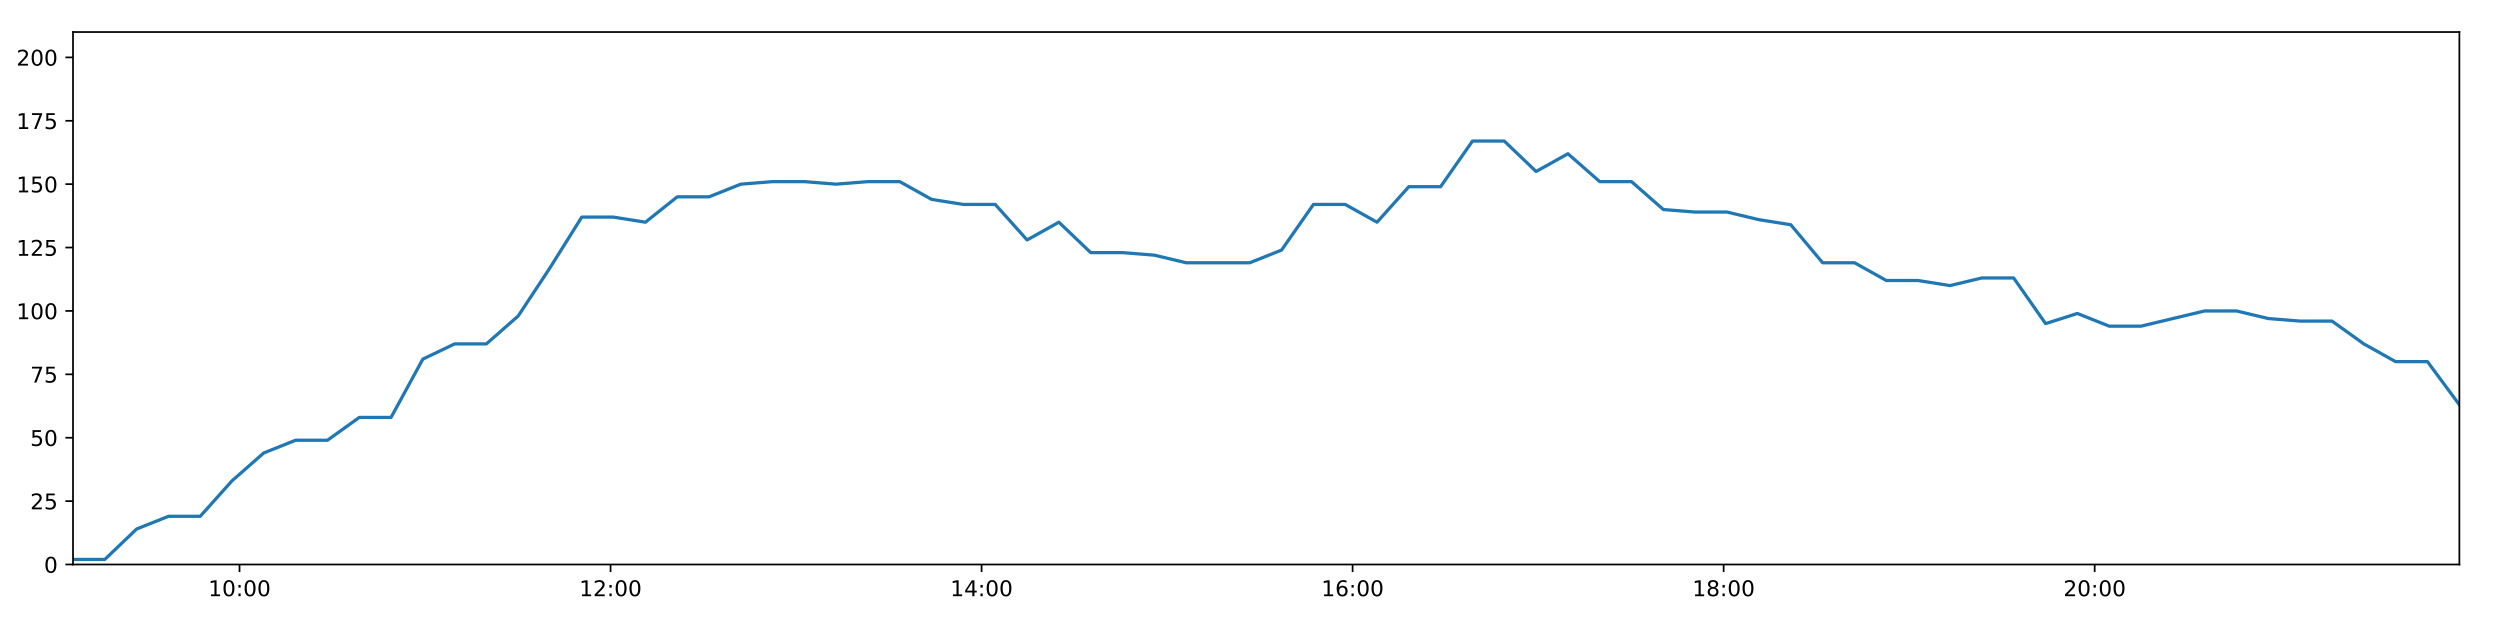
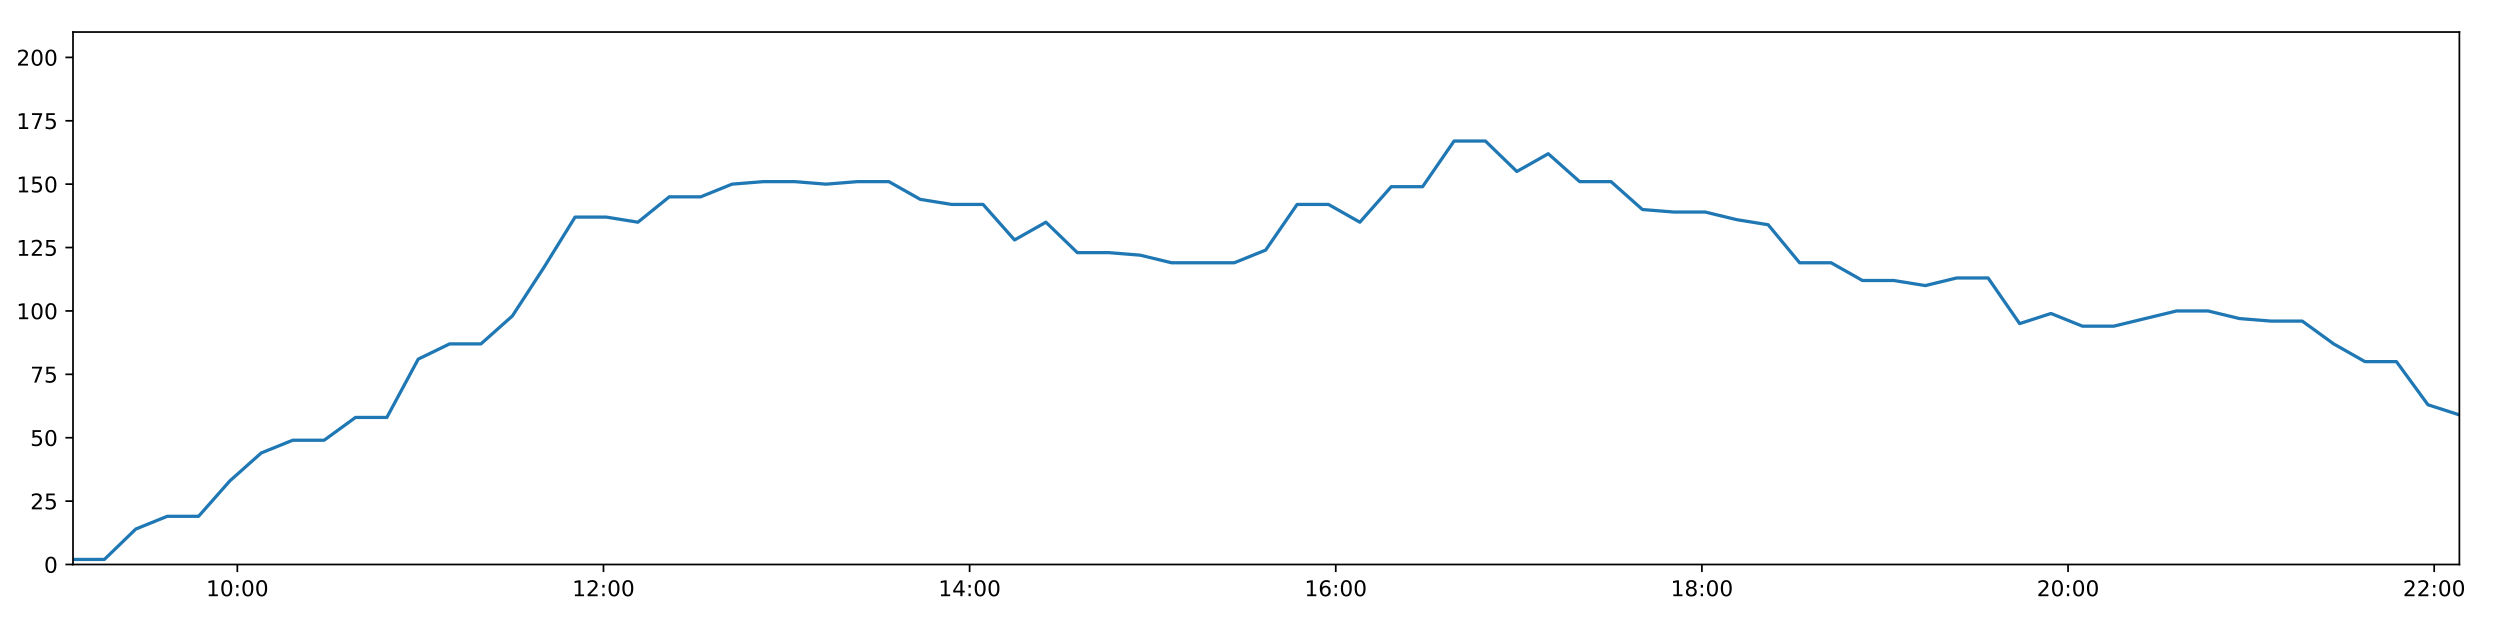
<svg xmlns="http://www.w3.org/2000/svg" xmlns:xlink="http://www.w3.org/1999/xlink" height="288pt" version="1.1" viewBox="0 0 1152 288" width="1152pt">
  <defs>
    <style type="text/css">
*{stroke-linecap:butt;stroke-linejoin:round;}
  </style>
  </defs>
  <g id="figure_1">
    <g id="patch_1">
      <path d="M 0 288  L 1152 288  L 1152 0  L 0 0  z " style="fill:#ffffff;" />
    </g>
    <g id="axes_1">
      <g id="patch_2">
        <path d="M 33.64 260.12  L 1133.28 260.12  L 1133.28 14.76  L 33.64 14.76  z " style="fill:#ffffff;" />
      </g>
      <g id="matplotlib.axis_1">
        <g id="xtick_1">
          <g id="line2d_1">
            <defs>
-               <path d="M 0 0  L 0 3.5  " id="macda349ec2" style="stroke:#000000;stroke-width:0.8;" />
-             </defs>
-             <g>
-               <use style="stroke:#000000;stroke-width:0.8;" x="110.372" xlink:href="#macda349ec2" y="260.12" />
+               <path d="M 0 0  L 0 3.5  " id="m11f8463cf2" style="stroke:#000000;stroke-width:0.8;" />
+             </defs>
+             <g>
+               <use style="stroke:#000000;stroke-width:0.8;" x="109.362" xlink:href="#m11f8463cf2" y="260.12" />
            </g>
          </g>
          <g id="text_1">
            <defs>
              <path d="M 12.406 8.297  L 28.516 8.297  L 28.516 63.922  L 10.984 60.406  L 10.984 69.391  L 28.422 72.906  L 38.281 72.906  L 38.281 8.297  L 54.391 8.297  L 54.391 0  L 12.406 0  z " id="DejaVuSans-49" />
              <path d="M 31.781 66.406  Q 24.172 66.406 20.328 58.906  Q 16.5 51.422 16.5 36.375  Q 16.5 21.391 20.328 13.891  Q 24.172 6.391 31.781 6.391  Q 39.453 6.391 43.281 13.891  Q 47.125 21.391 47.125 36.375  Q 47.125 51.422 43.281 58.906  Q 39.453 66.406 31.781 66.406  z M 31.781 74.219  Q 44.047 74.219 50.516 64.516  Q 56.984 54.828 56.984 36.375  Q 56.984 17.969 50.516 8.266  Q 44.047 -1.422 31.781 -1.422  Q 19.531 -1.422 13.062 8.266  Q 6.594 17.969 6.594 36.375  Q 6.594 54.828 13.062 64.516  Q 19.531 74.219 31.781 74.219  z " id="DejaVuSans-48" />
              <path d="M 11.719 12.406  L 22.016 12.406  L 22.016 0  L 11.719 0  z M 11.719 51.703  L 22.016 51.703  L 22.016 39.312  L 11.719 39.312  z " id="DejaVuSans-58" />
            </defs>
-             <g transform="translate(95.96309 274.7184)scale(0.1 -0.1)">
+             <g transform="translate(94.95258 274.7184)scale(0.1 -0.1)">
              <use xlink:href="#DejaVuSans-49" />
              <use x="63.623" xlink:href="#DejaVuSans-48" />
              <use x="127.246" xlink:href="#DejaVuSans-58" />
              <use x="160.938" xlink:href="#DejaVuSans-48" />
              <use x="224.561" xlink:href="#DejaVuSans-48" />
            </g>
          </g>
        </g>
        <g id="xtick_2">
          <g id="line2d_2">
            <g>
-               <use style="stroke:#000000;stroke-width:0.8;" x="281.343" xlink:href="#macda349ec2" y="260.12" />
+               <use style="stroke:#000000;stroke-width:0.8;" x="278.081" xlink:href="#m11f8463cf2" y="260.12" />
            </g>
          </g>
          <g id="text_2">
            <defs>
              <path d="M 19.188 8.297  L 53.609 8.297  L 53.609 0  L 7.328 0  L 7.328 8.297  Q 12.938 14.109 22.625 23.891  Q 32.328 33.688 34.812 36.531  Q 39.547 41.844 41.422 45.531  Q 43.312 49.219 43.312 52.781  Q 43.312 58.594 39.234 62.25  Q 35.156 65.922 28.609 65.922  Q 23.969 65.922 18.812 64.312  Q 13.672 62.703 7.812 59.422  L 7.812 69.391  Q 13.766 71.781 18.938 73  Q 24.125 74.219 28.422 74.219  Q 39.75 74.219 46.484 68.547  Q 53.219 62.891 53.219 53.422  Q 53.219 48.922 51.531 44.891  Q 49.859 40.875 45.406 35.406  Q 44.188 33.984 37.641 27.219  Q 31.109 20.453 19.188 8.297  z " id="DejaVuSans-50" />
            </defs>
-             <g transform="translate(266.9334 274.7184)scale(0.1 -0.1)">
+             <g transform="translate(263.6713 274.7184)scale(0.1 -0.1)">
              <use xlink:href="#DejaVuSans-49" />
              <use x="63.623" xlink:href="#DejaVuSans-50" />
              <use x="127.246" xlink:href="#DejaVuSans-58" />
              <use x="160.938" xlink:href="#DejaVuSans-48" />
              <use x="224.561" xlink:href="#DejaVuSans-48" />
            </g>
          </g>
        </g>
        <g id="xtick_3">
          <g id="line2d_3">
            <g>
-               <use style="stroke:#000000;stroke-width:0.8;" x="452.313" xlink:href="#macda349ec2" y="260.12" />
+               <use style="stroke:#000000;stroke-width:0.8;" x="446.799" xlink:href="#m11f8463cf2" y="260.12" />
            </g>
          </g>
          <g id="text_3">
            <defs>
              <path d="M 37.797 64.312  L 12.891 25.391  L 37.797 25.391  z M 35.203 72.906  L 47.609 72.906  L 47.609 25.391  L 58.016 25.391  L 58.016 17.188  L 47.609 17.188  L 47.609 0  L 37.797 0  L 37.797 17.188  L 4.891 17.188  L 4.891 26.703  z " id="DejaVuSans-52" />
            </defs>
-             <g transform="translate(437.9037 274.7184)scale(0.1 -0.1)">
+             <g transform="translate(432.3901 274.7184)scale(0.1 -0.1)">
              <use xlink:href="#DejaVuSans-49" />
              <use x="63.623" xlink:href="#DejaVuSans-52" />
              <use x="127.246" xlink:href="#DejaVuSans-58" />
              <use x="160.938" xlink:href="#DejaVuSans-48" />
              <use x="224.561" xlink:href="#DejaVuSans-48" />
            </g>
          </g>
        </g>
        <g id="xtick_4">
          <g id="line2d_4">
            <g>
-               <use style="stroke:#000000;stroke-width:0.8;" x="623.283" xlink:href="#macda349ec2" y="260.12" />
+               <use style="stroke:#000000;stroke-width:0.8;" x="615.518" xlink:href="#m11f8463cf2" y="260.12" />
            </g>
          </g>
          <g id="text_4">
            <defs>
              <path d="M 33.016 40.375  Q 26.375 40.375 22.484 35.828  Q 18.609 31.297 18.609 23.391  Q 18.609 15.531 22.484 10.953  Q 26.375 6.391 33.016 6.391  Q 39.656 6.391 43.531 10.953  Q 47.406 15.531 47.406 23.391  Q 47.406 31.297 43.531 35.828  Q 39.656 40.375 33.016 40.375  z M 52.594 71.297  L 52.594 62.312  Q 48.875 64.062 45.094 64.984  Q 41.312 65.922 37.594 65.922  Q 27.828 65.922 22.672 59.328  Q 17.531 52.734 16.797 39.406  Q 19.672 43.656 24.016 45.922  Q 28.375 48.188 33.594 48.188  Q 44.578 48.188 50.953 41.516  Q 57.328 34.859 57.328 23.391  Q 57.328 12.156 50.688 5.359  Q 44.047 -1.422 33.016 -1.422  Q 20.359 -1.422 13.672 8.266  Q 6.984 17.969 6.984 36.375  Q 6.984 53.656 15.188 63.938  Q 23.391 74.219 37.203 74.219  Q 40.922 74.219 44.703 73.484  Q 48.484 72.75 52.594 71.297  z " id="DejaVuSans-54" />
            </defs>
-             <g transform="translate(608.874 274.7184)scale(0.1 -0.1)">
+             <g transform="translate(601.1088 274.7184)scale(0.1 -0.1)">
              <use xlink:href="#DejaVuSans-49" />
              <use x="63.623" xlink:href="#DejaVuSans-54" />
              <use x="127.246" xlink:href="#DejaVuSans-58" />
              <use x="160.938" xlink:href="#DejaVuSans-48" />
              <use x="224.561" xlink:href="#DejaVuSans-48" />
            </g>
          </g>
        </g>
        <g id="xtick_5">
          <g id="line2d_5">
            <g>
-               <use style="stroke:#000000;stroke-width:0.8;" x="794.254" xlink:href="#macda349ec2" y="260.12" />
+               <use style="stroke:#000000;stroke-width:0.8;" x="784.237" xlink:href="#m11f8463cf2" y="260.12" />
            </g>
          </g>
          <g id="text_5">
            <defs>
              <path d="M 31.781 34.625  Q 24.75 34.625 20.719 30.859  Q 16.703 27.094 16.703 20.516  Q 16.703 13.922 20.719 10.156  Q 24.75 6.391 31.781 6.391  Q 38.812 6.391 42.859 10.172  Q 46.922 13.969 46.922 20.516  Q 46.922 27.094 42.891 30.859  Q 38.875 34.625 31.781 34.625  z M 21.922 38.812  Q 15.578 40.375 12.031 44.719  Q 8.5 49.078 8.5 55.328  Q 8.5 64.062 14.719 69.141  Q 20.953 74.219 31.781 74.219  Q 42.672 74.219 48.875 69.141  Q 55.078 64.062 55.078 55.328  Q 55.078 49.078 51.531 44.719  Q 48 40.375 41.703 38.812  Q 48.828 37.156 52.797 32.312  Q 56.781 27.484 56.781 20.516  Q 56.781 9.906 50.312 4.234  Q 43.844 -1.422 31.781 -1.422  Q 19.734 -1.422 13.25 4.234  Q 6.781 9.906 6.781 20.516  Q 6.781 27.484 10.781 32.312  Q 14.797 37.156 21.922 38.812  z M 18.312 54.391  Q 18.312 48.734 21.844 45.562  Q 25.391 42.391 31.781 42.391  Q 38.141 42.391 41.719 45.562  Q 45.312 48.734 45.312 54.391  Q 45.312 60.062 41.719 63.234  Q 38.141 66.406 31.781 66.406  Q 25.391 66.406 21.844 63.234  Q 18.312 60.062 18.312 54.391  z " id="DejaVuSans-56" />
            </defs>
-             <g transform="translate(779.8443 274.7184)scale(0.1 -0.1)">
+             <g transform="translate(769.8276 274.7184)scale(0.1 -0.1)">
              <use xlink:href="#DejaVuSans-49" />
              <use x="63.623" xlink:href="#DejaVuSans-56" />
              <use x="127.246" xlink:href="#DejaVuSans-58" />
              <use x="160.938" xlink:href="#DejaVuSans-48" />
              <use x="224.561" xlink:href="#DejaVuSans-48" />
            </g>
          </g>
        </g>
        <g id="xtick_6">
          <g id="line2d_6">
            <g>
-               <use style="stroke:#000000;stroke-width:0.8;" x="965.224" xlink:href="#macda349ec2" y="260.12" />
+               <use style="stroke:#000000;stroke-width:0.8;" x="952.956" xlink:href="#m11f8463cf2" y="260.12" />
            </g>
          </g>
          <g id="text_6">
-             <g transform="translate(950.8146 274.7184)scale(0.1 -0.1)">
+             <g transform="translate(938.5464 274.7184)scale(0.1 -0.1)">
              <use xlink:href="#DejaVuSans-50" />
              <use x="63.623" xlink:href="#DejaVuSans-48" />
+               <use x="127.246" xlink:href="#DejaVuSans-58" />
+               <use x="160.938" xlink:href="#DejaVuSans-48" />
+               <use x="224.561" xlink:href="#DejaVuSans-48" />
+             </g>
+           </g>
+         </g>
+         <g id="xtick_7">
+           <g id="line2d_7">
+             <g>
+               <use style="stroke:#000000;stroke-width:0.8;" x="1121.674" xlink:href="#m11f8463cf2" y="260.12" />
+             </g>
+           </g>
+           <g id="text_7">
+             <g transform="translate(1107.265 274.7184)scale(0.1 -0.1)">
+               <use xlink:href="#DejaVuSans-50" />
+               <use x="63.623" xlink:href="#DejaVuSans-50" />
              <use x="127.246" xlink:href="#DejaVuSans-58" />
              <use x="160.938" xlink:href="#DejaVuSans-48" />
              <use x="224.561" xlink:href="#DejaVuSans-48" />
            </g>
          </g>
        </g>
      </g>
      <g id="matplotlib.axis_2">
        <g id="ytick_1">
-           <g id="line2d_7">
-             <defs>
-               <path d="M 0 0  L -3.5 0  " id="m04ec43dfc7" style="stroke:#000000;stroke-width:0.8;" />
-             </defs>
-             <g>
-               <use style="stroke:#000000;stroke-width:0.8;" x="33.64" xlink:href="#m04ec43dfc7" y="260.12" />
-             </g>
-           </g>
-           <g id="text_7">
+           <g id="line2d_8">
+             <defs>
+               <path d="M 0 0  L -3.5 0  " id="md47859c155" style="stroke:#000000;stroke-width:0.8;" />
+             </defs>
+             <g>
+               <use style="stroke:#000000;stroke-width:0.8;" x="33.64" xlink:href="#md47859c155" y="260.12" />
+             </g>
+           </g>
+           <g id="text_8">
            <g transform="translate(20.2775 263.9192)scale(0.1 -0.1)">
              <use xlink:href="#DejaVuSans-48" />
            </g>
          </g>
        </g>
        <g id="ytick_2">
-           <g id="line2d_8">
-             <g>
-               <use style="stroke:#000000;stroke-width:0.8;" x="33.64" xlink:href="#m04ec43dfc7" y="230.91" />
-             </g>
-           </g>
-           <g id="text_8">
+           <g id="line2d_9">
+             <g>
+               <use style="stroke:#000000;stroke-width:0.8;" x="33.64" xlink:href="#md47859c155" y="230.91" />
+             </g>
+           </g>
+           <g id="text_9">
            <defs>
              <path d="M 10.797 72.906  L 49.516 72.906  L 49.516 64.594  L 19.828 64.594  L 19.828 46.734  Q 21.969 47.469 24.109 47.828  Q 26.266 48.188 28.422 48.188  Q 40.625 48.188 47.75 41.5  Q 54.891 34.812 54.891 23.391  Q 54.891 11.625 47.562 5.094  Q 40.234 -1.422 26.906 -1.422  Q 22.312 -1.422 17.547 -0.641  Q 12.797 0.141 7.719 1.703  L 7.719 11.625  Q 12.109 9.234 16.797 8.062  Q 21.484 6.891 26.703 6.891  Q 35.156 6.891 40.078 11.328  Q 45.016 15.766 45.016 23.391  Q 45.016 31 40.078 35.438  Q 35.156 39.891 26.703 39.891  Q 22.75 39.891 18.812 39.016  Q 14.891 38.141 10.797 36.281  z " id="DejaVuSans-53" />
            </defs>
            <g transform="translate(13.915 234.7097)scale(0.1 -0.1)">
              <use xlink:href="#DejaVuSans-50" />
              <use x="63.623" xlink:href="#DejaVuSans-53" />
            </g>
          </g>
        </g>
        <g id="ytick_3">
-           <g id="line2d_9">
-             <g>
-               <use style="stroke:#000000;stroke-width:0.8;" x="33.64" xlink:href="#m04ec43dfc7" y="201.701" />
-             </g>
-           </g>
-           <g id="text_9">
+           <g id="line2d_10">
+             <g>
+               <use style="stroke:#000000;stroke-width:0.8;" x="33.64" xlink:href="#md47859c155" y="201.701" />
+             </g>
+           </g>
+           <g id="text_10">
            <g transform="translate(13.915 205.5002)scale(0.1 -0.1)">
              <use xlink:href="#DejaVuSans-53" />
              <use x="63.623" xlink:href="#DejaVuSans-48" />
            </g>
          </g>
        </g>
        <g id="ytick_4">
-           <g id="line2d_10">
-             <g>
-               <use style="stroke:#000000;stroke-width:0.8;" x="33.64" xlink:href="#m04ec43dfc7" y="172.491" />
-             </g>
-           </g>
-           <g id="text_10">
+           <g id="line2d_11">
+             <g>
+               <use style="stroke:#000000;stroke-width:0.8;" x="33.64" xlink:href="#md47859c155" y="172.491" />
+             </g>
+           </g>
+           <g id="text_11">
            <defs>
              <path d="M 8.203 72.906  L 55.078 72.906  L 55.078 68.703  L 28.609 0  L 18.312 0  L 43.219 64.594  L 8.203 64.594  z " id="DejaVuSans-55" />
            </defs>
            <g transform="translate(13.915 176.2906)scale(0.1 -0.1)">
              <use xlink:href="#DejaVuSans-55" />
              <use x="63.623" xlink:href="#DejaVuSans-53" />
            </g>
          </g>
        </g>
        <g id="ytick_5">
-           <g id="line2d_11">
-             <g>
-               <use style="stroke:#000000;stroke-width:0.8;" x="33.64" xlink:href="#m04ec43dfc7" y="143.282" />
-             </g>
-           </g>
-           <g id="text_11">
+           <g id="line2d_12">
+             <g>
+               <use style="stroke:#000000;stroke-width:0.8;" x="33.64" xlink:href="#md47859c155" y="143.282" />
+             </g>
+           </g>
+           <g id="text_12">
            <g transform="translate(7.5525 147.0811)scale(0.1 -0.1)">
              <use xlink:href="#DejaVuSans-49" />
              <use x="63.623" xlink:href="#DejaVuSans-48" />
              <use x="127.246" xlink:href="#DejaVuSans-48" />
            </g>
          </g>
        </g>
        <g id="ytick_6">
-           <g id="line2d_12">
-             <g>
-               <use style="stroke:#000000;stroke-width:0.8;" x="33.64" xlink:href="#m04ec43dfc7" y="114.072" />
-             </g>
-           </g>
-           <g id="text_12">
+           <g id="line2d_13">
+             <g>
+               <use style="stroke:#000000;stroke-width:0.8;" x="33.64" xlink:href="#md47859c155" y="114.072" />
+             </g>
+           </g>
+           <g id="text_13">
            <g transform="translate(7.5525 117.8716)scale(0.1 -0.1)">
              <use xlink:href="#DejaVuSans-49" />
              <use x="63.623" xlink:href="#DejaVuSans-50" />
              <use x="127.246" xlink:href="#DejaVuSans-53" />
            </g>
          </g>
        </g>
        <g id="ytick_7">
-           <g id="line2d_13">
-             <g>
-               <use style="stroke:#000000;stroke-width:0.8;" x="33.64" xlink:href="#m04ec43dfc7" y="84.863" />
-             </g>
-           </g>
-           <g id="text_13">
+           <g id="line2d_14">
+             <g>
+               <use style="stroke:#000000;stroke-width:0.8;" x="33.64" xlink:href="#md47859c155" y="84.863" />
+             </g>
+           </g>
+           <g id="text_14">
            <g transform="translate(7.5525 88.66208)scale(0.1 -0.1)">
              <use xlink:href="#DejaVuSans-49" />
              <use x="63.623" xlink:href="#DejaVuSans-53" />
              <use x="127.246" xlink:href="#DejaVuSans-48" />
            </g>
          </g>
        </g>
        <g id="ytick_8">
-           <g id="line2d_14">
-             <g>
-               <use style="stroke:#000000;stroke-width:0.8;" x="33.64" xlink:href="#m04ec43dfc7" y="55.653" />
-             </g>
-           </g>
-           <g id="text_14">
+           <g id="line2d_15">
+             <g>
+               <use style="stroke:#000000;stroke-width:0.8;" x="33.64" xlink:href="#md47859c155" y="55.653" />
+             </g>
+           </g>
+           <g id="text_15">
            <g transform="translate(7.5525 59.45255)scale(0.1 -0.1)">
              <use xlink:href="#DejaVuSans-49" />
              <use x="63.623" xlink:href="#DejaVuSans-55" />
              <use x="127.246" xlink:href="#DejaVuSans-53" />
            </g>
          </g>
        </g>
        <g id="ytick_9">
-           <g id="line2d_15">
-             <g>
-               <use style="stroke:#000000;stroke-width:0.8;" x="33.64" xlink:href="#m04ec43dfc7" y="26.444" />
-             </g>
-           </g>
-           <g id="text_15">
+           <g id="line2d_16">
+             <g>
+               <use style="stroke:#000000;stroke-width:0.8;" x="33.64" xlink:href="#md47859c155" y="26.444" />
+             </g>
+           </g>
+           <g id="text_16">
            <g transform="translate(7.5525 30.24303)scale(0.1 -0.1)">
              <use xlink:href="#DejaVuSans-50" />
              <use x="63.623" xlink:href="#DejaVuSans-48" />
              <use x="127.246" xlink:href="#DejaVuSans-48" />
            </g>
          </g>
        </g>
      </g>
-       <g id="line2d_16">
-         <path clip-path="url(#pe05553e706)" d="M 33.64 257.783  L 48.298 257.783  L 62.971 243.763  L 77.62 237.921  L 92.263 237.921  L 106.909 221.563  L 121.547 208.711  L 136.191 202.869  L 150.879 202.869  L 165.551 192.354  L 180.195 192.354  L 194.841 165.481  L 209.479 158.471  L 224.122 158.471  L 238.778 145.619  L 253.423 123.419  L 268.068 100.052  L 282.748 100.052  L 297.424 102.389  L 312.066 90.705  L 326.708 90.705  L 341.355 84.863  L 355.997 83.694  L 370.645 83.694  L 385.286 84.863  L 399.934 83.694  L 414.605 83.694  L 429.28 91.873  L 443.954 94.21  L 458.607 94.21  L 473.281 110.567  L 487.933 102.389  L 502.605 116.409  L 517.255 116.409  L 531.928 117.578  L 546.582 121.083  L 561.249 121.083  L 575.893 121.083  L 590.548 115.241  L 605.233 94.21  L 619.893 94.21  L 634.537 102.389  L 649.19 86.031  L 663.832 86.031  L 678.522 65  L 693.161 65  L 707.834 79.021  L 722.502 70.842  L 737.157 83.694  L 751.808 83.694  L 766.48 96.547  L 781.166 97.715  L 795.841 97.715  L 810.513 101.22  L 825.185 103.557  L 839.875 121.083  L 854.581 121.083  L 869.224 129.261  L 883.891 129.261  L 898.569 131.598  L 913.211 128.093  L 927.899 128.093  L 942.615 149.124  L 957.258 144.45  L 971.928 150.292  L 986.606 150.292  L 1001.258 146.787  L 1015.934 143.282  L 1030.58 143.282  L 1045.254 146.787  L 1059.915 147.955  L 1074.585 147.955  L 1089.257 158.471  L 1103.899 166.65  L 1118.574 166.65  L 1133.28 186.512  " style="fill:none;stroke:#1f77b4;stroke-linecap:square;stroke-width:1.5;" />
+       <g id="line2d_17">
+         <path clip-path="url(#pb8a11c6053)" d="M 33.64 257.783  L 48.105 257.783  L 62.585 243.763  L 77.041 237.921  L 91.491 237.921  L 105.944 221.563  L 120.39 208.711  L 134.841 202.869  L 149.335 202.869  L 163.814 192.354  L 178.265 192.354  L 192.718 165.481  L 207.164 158.471  L 221.614 158.471  L 236.076 145.619  L 250.529 123.419  L 264.981 100.052  L 279.468 100.052  L 293.95 102.389  L 308.399 90.705  L 322.848 90.705  L 337.303 84.863  L 351.752 83.694  L 366.207 83.694  L 380.655 84.863  L 395.11 83.694  L 409.588 83.694  L 424.069 91.873  L 438.55 94.21  L 453.01 94.21  L 467.492 110.567  L 481.951 102.389  L 496.429 116.409  L 510.886 116.409  L 525.366 117.578  L 539.827 121.083  L 554.301 121.083  L 568.752 121.083  L 583.214 115.241  L 597.705 94.21  L 612.173 94.21  L 626.623 102.389  L 641.084 86.031  L 655.532 86.031  L 670.029 65  L 684.476 65  L 698.955 79.021  L 713.43 70.842  L 727.892 83.694  L 742.35 83.694  L 756.829 96.547  L 771.321 97.715  L 785.803 97.715  L 800.282 101.22  L 814.761 103.557  L 829.258 121.083  L 843.77 121.083  L 858.22 129.261  L 872.694 129.261  L 887.178 131.598  L 901.628 128.093  L 916.122 128.093  L 930.645 149.124  L 945.095 144.45  L 959.571 150.292  L 974.057 150.292  L 988.515 146.787  L 1002.998 143.282  L 1017.451 143.282  L 1031.932 146.787  L 1046.399 147.955  L 1060.876 147.955  L 1075.355 158.471  L 1089.805 166.65  L 1104.286 166.65  L 1118.799 186.512  L 1133.28 191.186  " style="fill:none;stroke:#1f77b4;stroke-linecap:square;stroke-width:1.5;" />
      </g>
      <g id="patch_3">
        <path d="M 33.64 260.12  L 33.64 14.76  " style="fill:none;stroke:#000000;stroke-linecap:square;stroke-linejoin:miter;stroke-width:0.8;" />
      </g>
      <g id="patch_4">
        <path d="M 1133.28 260.12  L 1133.28 14.76  " style="fill:none;stroke:#000000;stroke-linecap:square;stroke-linejoin:miter;stroke-width:0.8;" />
      </g>
      <g id="patch_5">
        <path d="M 33.64 260.12  L 1133.28 260.12  " style="fill:none;stroke:#000000;stroke-linecap:square;stroke-linejoin:miter;stroke-width:0.8;" />
      </g>
      <g id="patch_6">
        <path d="M 33.64 14.76  L 1133.28 14.76  " style="fill:none;stroke:#000000;stroke-linecap:square;stroke-linejoin:miter;stroke-width:0.8;" />
      </g>
    </g>
  </g>
  <defs>
-     <clipPath id="pe05553e706">
+     <clipPath id="pb8a11c6053">
      <rect height="245.36" width="1099.64" x="33.64" y="14.76" />
    </clipPath>
  </defs>
</svg>
